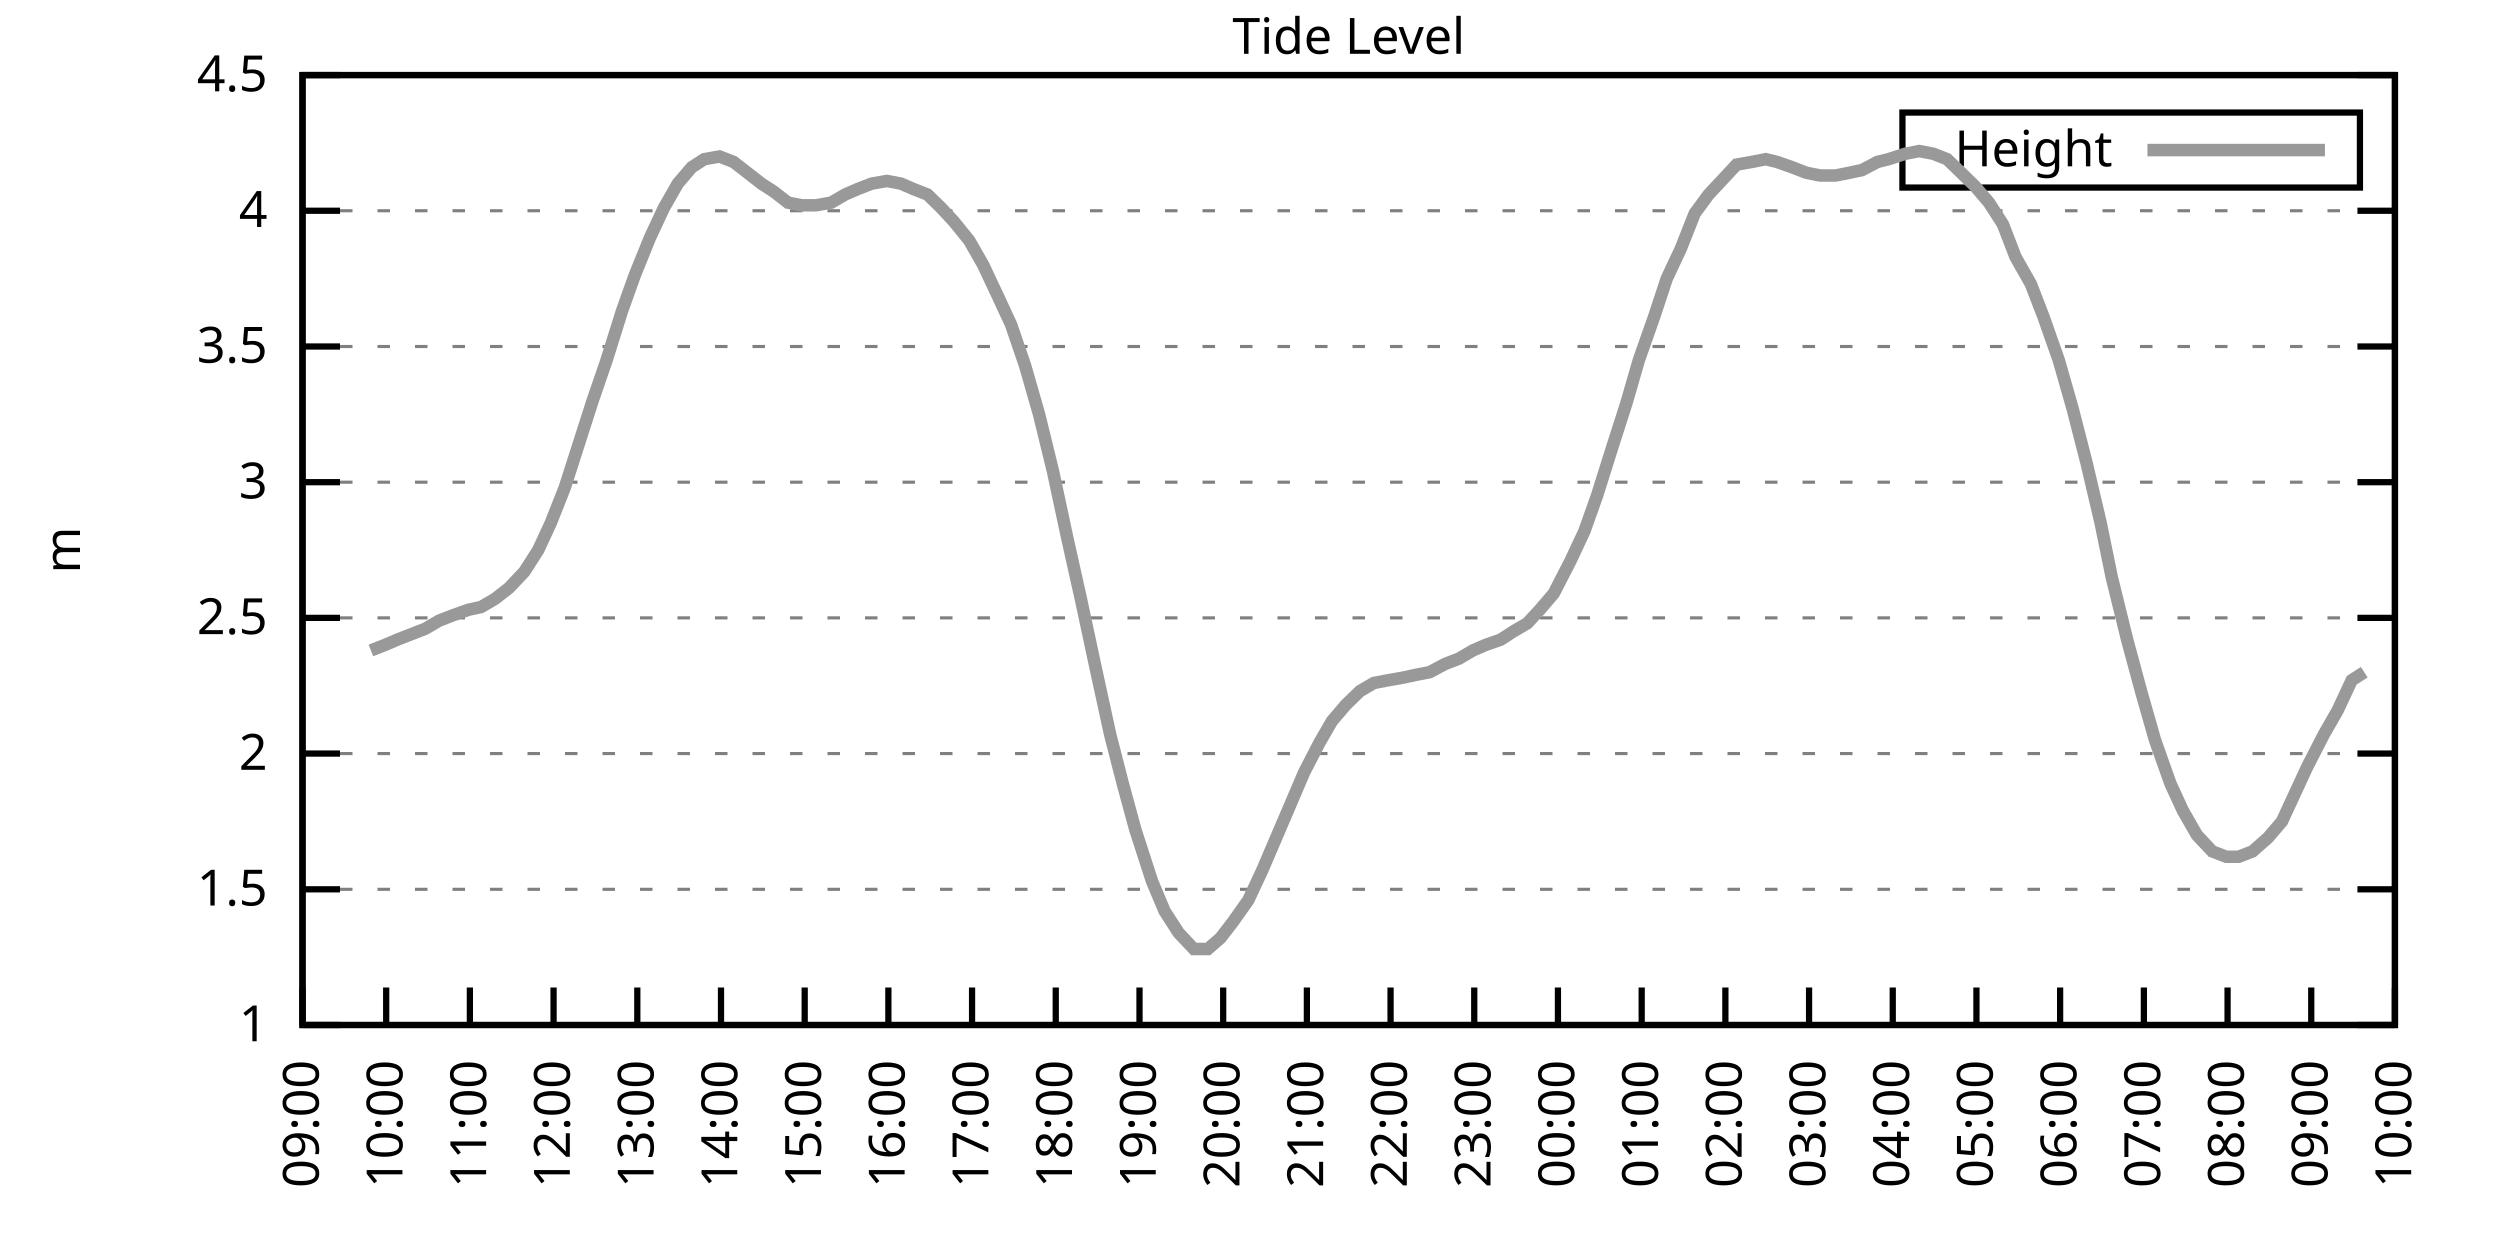
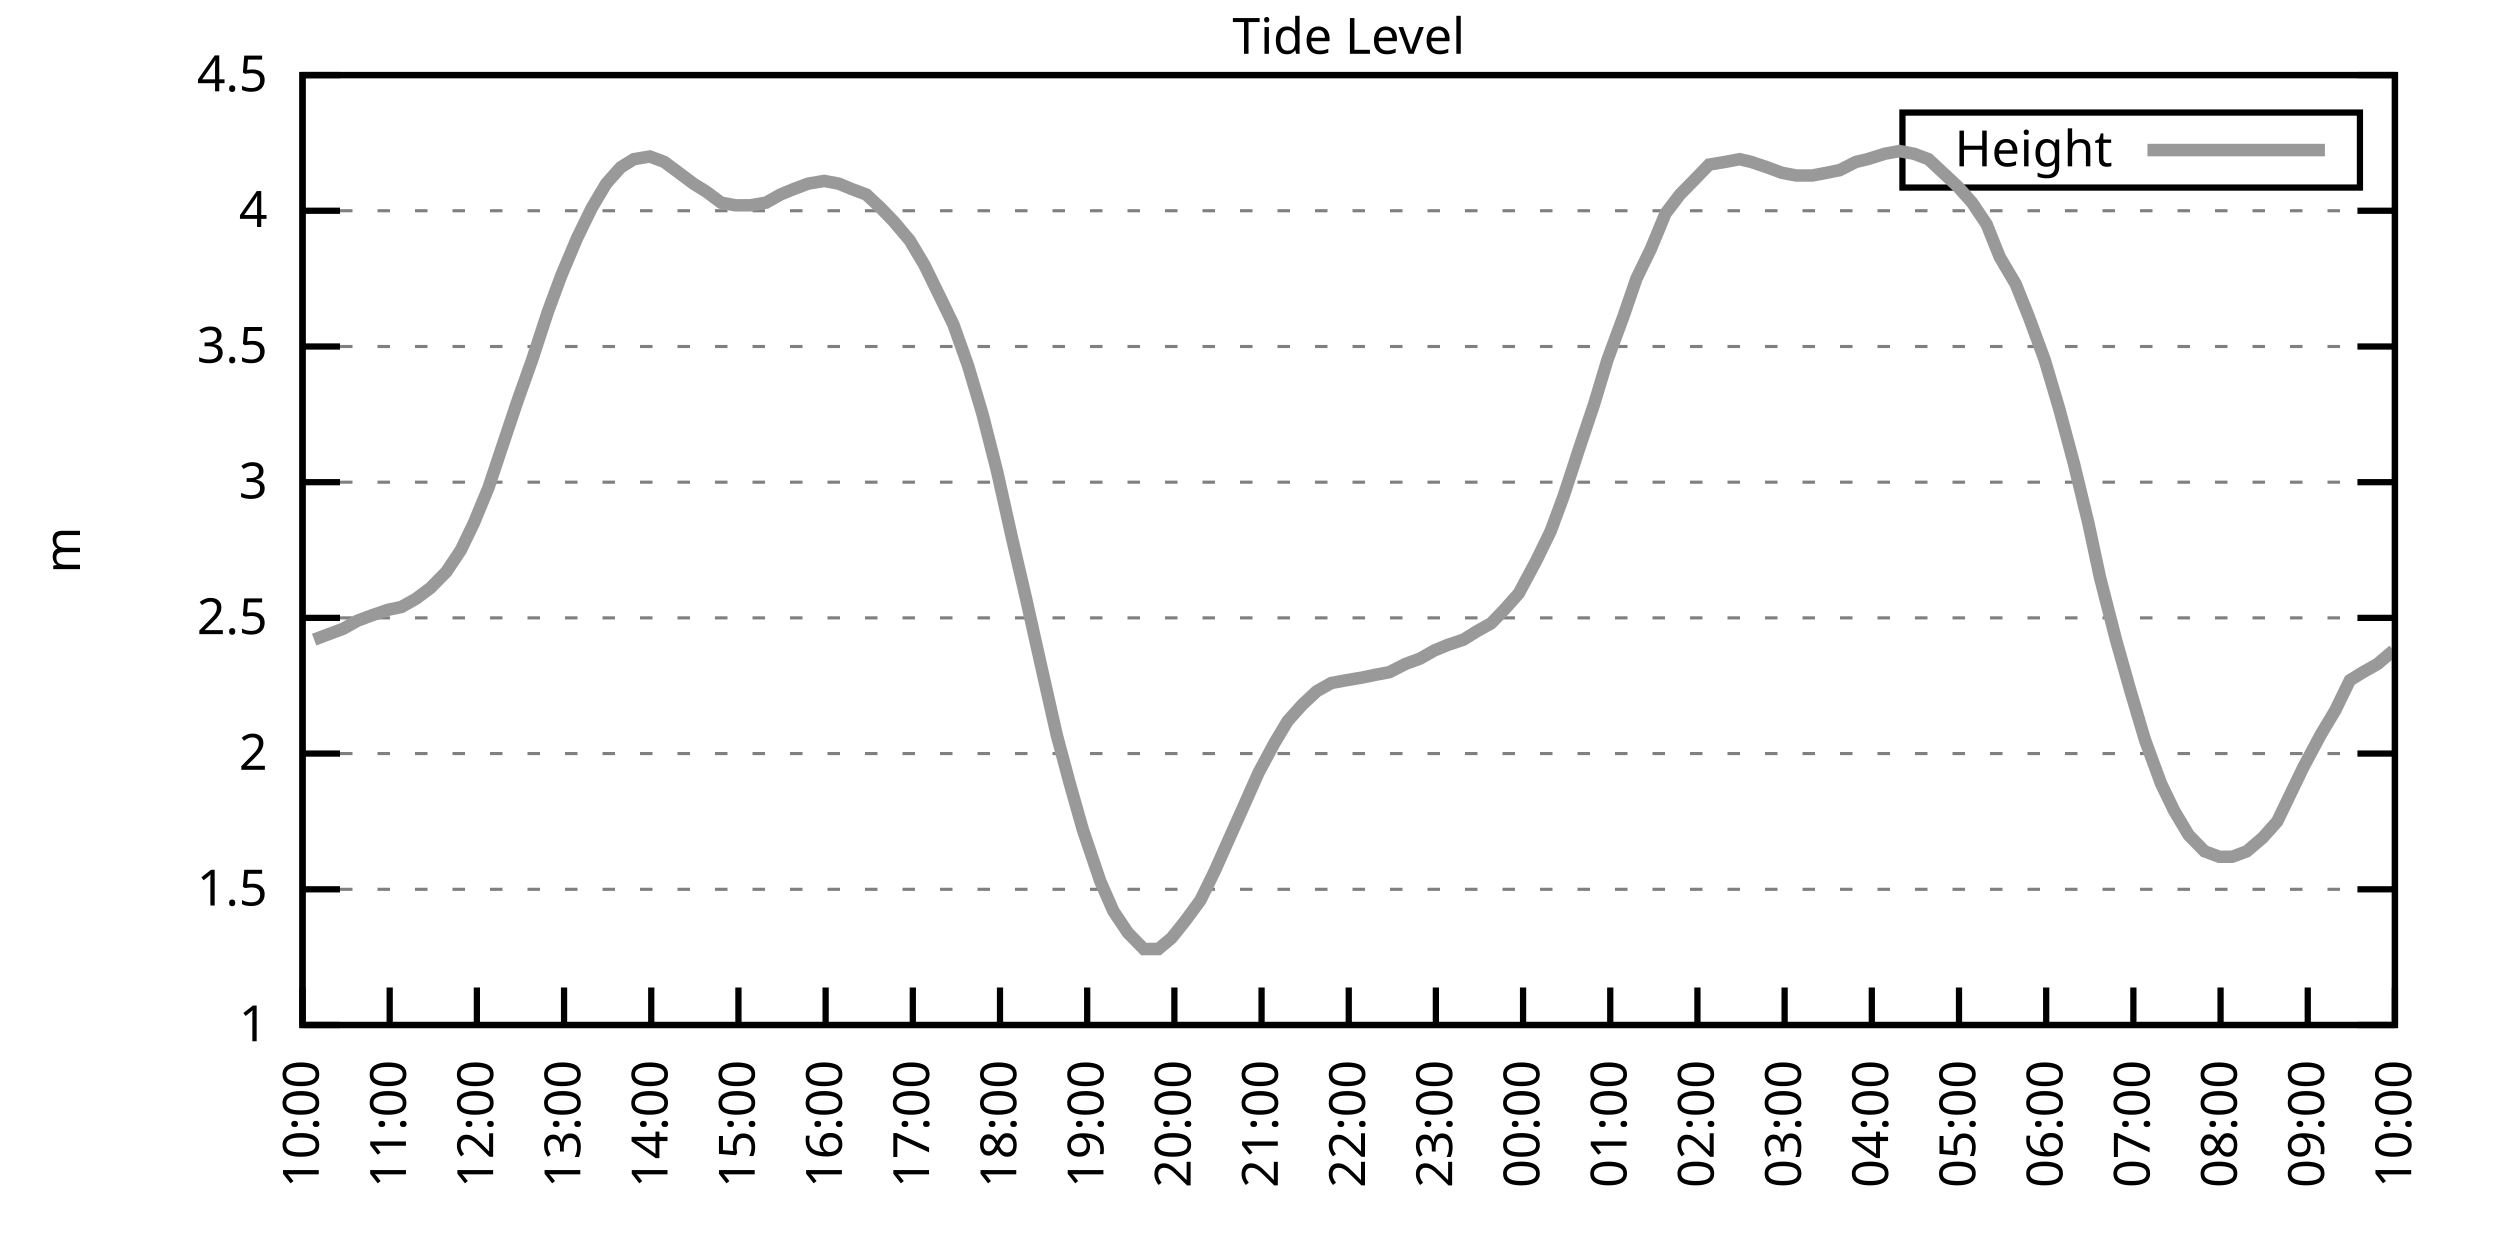
<svg xmlns="http://www.w3.org/2000/svg" xmlns:xlink="http://www.w3.org/1999/xlink" width="400" height="200" viewBox="0 0 400 200">
  <g id="gnuplot_canvas">
    <rect x="0" y="0" width="400" height="200" fill="none" />
    <defs>
      <circle id="gpDot" r="0.5" stroke-width="0.5" stroke="currentColor" />
      <path id="gpPt0" stroke-width="0.333" stroke="currentColor" d="M-1,0 h2 M0,-1 v2" />
      <path id="gpPt1" stroke-width="0.333" stroke="currentColor" d="M-1,-1 L1,1 M1,-1 L-1,1" />
      <path id="gpPt2" stroke-width="0.333" stroke="currentColor" d="M-1,0 L1,0 M0,-1 L0,1 M-1,-1 L1,1 M-1,1 L1,-1" />
      <rect id="gpPt3" stroke-width="0.333" stroke="currentColor" x="-1" y="-1" width="2" height="2" />
      <rect id="gpPt4" stroke-width="0.333" stroke="currentColor" fill="currentColor" x="-1" y="-1" width="2" height="2" />
      <circle id="gpPt5" stroke-width="0.333" stroke="currentColor" cx="0" cy="0" r="1" />
      <use xlink:href="#gpPt5" id="gpPt6" fill="currentColor" stroke="none" />
      <path id="gpPt7" stroke-width="0.333" stroke="currentColor" d="M0,-1.33 L-1.33,0.67 L1.33,0.67 z" />
      <use xlink:href="#gpPt7" id="gpPt8" fill="currentColor" stroke="none" />
      <use xlink:href="#gpPt7" id="gpPt9" stroke="currentColor" transform="rotate(180)" />
      <use xlink:href="#gpPt9" id="gpPt10" fill="currentColor" stroke="none" />
      <use xlink:href="#gpPt3" id="gpPt11" stroke="currentColor" transform="rotate(45)" />
      <use xlink:href="#gpPt11" id="gpPt12" fill="currentColor" stroke="none" />
      <path id="gpPt13" stroke-width="0.333" stroke="currentColor" d="M0,1.330 L1.265,0.411 L0.782,-1.067 L-0.782,-1.076 L-1.265,0.411 z" />
      <use xlink:href="#gpPt13" id="gpPt14" fill="currentColor" stroke="none" />
      <filter id="textbox" filterUnits="objectBoundingBox" x="0" y="0" height="1" width="1">
        <feFlood flood-color="white" flood-opacity="1" result="bgnd" />
        <feComposite in="SourceGraphic" in2="bgnd" operator="atop" />
      </filter>
      <filter id="greybox" filterUnits="objectBoundingBox" x="0" y="0" height="1" width="1">
        <feFlood flood-color="lightgrey" flood-opacity="1" result="grey" />
        <feComposite in="SourceGraphic" in2="grey" operator="atop" />
      </filter>
    </defs>
    <g fill="none" color="white" stroke="currentColor" stroke-width="1.00" stroke-linecap="butt" stroke-linejoin="miter">
</g>
    <g fill="none" color="black" stroke="currentColor" stroke-width="1.00" stroke-linecap="butt" stroke-linejoin="miter">
      <g stroke="none" shape-rendering="crispEdges">
        <polygon fill="rgb(255, 255, 255)" points="48.40,164.00 383.18,164.00 383.18,12.02 48.40,12.02 " />
      </g>
    </g>
    <g fill="none" color="black" stroke="currentColor" stroke-width="1.00" stroke-linecap="butt" stroke-linejoin="miter">
</g>
    <g fill="none" color="black" stroke="black" stroke-width="0.50" stroke-linecap="butt" stroke-linejoin="miter">
</g>
    <g fill="none" color="gray" stroke="currentColor" stroke-width="0.50" stroke-linecap="butt" stroke-linejoin="miter">
      <path stroke="gray" stroke-dasharray="2,4" class="gridline" d="M48.40,164.00 L383.19,164.00  " />
    </g>
    <g fill="none" color="gray" stroke="gray" stroke-width="1.00" stroke-linecap="butt" stroke-linejoin="miter">
</g>
    <g fill="none" color="black" stroke="currentColor" stroke-width="1.00" stroke-linecap="butt" stroke-linejoin="miter">
      <path stroke="black" d="M48.40,164.00 L54.40,164.00 M383.19,164.00 L377.19,164.00  " />
      <g transform="translate(42.80,166.60)" stroke="none" fill="black" font-family="Sans" font-size="8.00" text-anchor="end">
        <text>
          <tspan font-family="Sans"> 1</tspan>
        </text>
      </g>
    </g>
    <g fill="none" color="black" stroke="currentColor" stroke-width="1.00" stroke-linecap="butt" stroke-linejoin="miter">
</g>
    <g fill="none" color="black" stroke="black" stroke-width="0.50" stroke-linecap="butt" stroke-linejoin="miter">
</g>
    <g fill="none" color="gray" stroke="currentColor" stroke-width="0.50" stroke-linecap="butt" stroke-linejoin="miter">
      <path stroke="gray" stroke-dasharray="2,4" class="gridline" d="M48.40,142.29 L383.19,142.29  " />
    </g>
    <g fill="none" color="gray" stroke="gray" stroke-width="1.00" stroke-linecap="butt" stroke-linejoin="miter">
</g>
    <g fill="none" color="black" stroke="currentColor" stroke-width="1.00" stroke-linecap="butt" stroke-linejoin="miter">
      <path stroke="black" d="M48.40,142.29 L54.40,142.29 M383.19,142.29 L377.19,142.29  " />
      <g transform="translate(42.80,144.89)" stroke="none" fill="black" font-family="Sans" font-size="8.00" text-anchor="end">
        <text>
          <tspan font-family="Sans"> 1.5</tspan>
        </text>
      </g>
    </g>
    <g fill="none" color="black" stroke="currentColor" stroke-width="1.00" stroke-linecap="butt" stroke-linejoin="miter">
</g>
    <g fill="none" color="black" stroke="black" stroke-width="0.50" stroke-linecap="butt" stroke-linejoin="miter">
</g>
    <g fill="none" color="gray" stroke="currentColor" stroke-width="0.50" stroke-linecap="butt" stroke-linejoin="miter">
      <path stroke="gray" stroke-dasharray="2,4" class="gridline" d="M48.40,120.57 L383.19,120.57  " />
    </g>
    <g fill="none" color="gray" stroke="gray" stroke-width="1.00" stroke-linecap="butt" stroke-linejoin="miter">
</g>
    <g fill="none" color="black" stroke="currentColor" stroke-width="1.00" stroke-linecap="butt" stroke-linejoin="miter">
      <path stroke="black" d="M48.40,120.57 L54.40,120.57 M383.19,120.57 L377.19,120.57  " />
      <g transform="translate(42.80,123.17)" stroke="none" fill="black" font-family="Sans" font-size="8.00" text-anchor="end">
        <text>
          <tspan font-family="Sans"> 2</tspan>
        </text>
      </g>
    </g>
    <g fill="none" color="black" stroke="currentColor" stroke-width="1.00" stroke-linecap="butt" stroke-linejoin="miter">
</g>
    <g fill="none" color="black" stroke="black" stroke-width="0.50" stroke-linecap="butt" stroke-linejoin="miter">
</g>
    <g fill="none" color="gray" stroke="currentColor" stroke-width="0.50" stroke-linecap="butt" stroke-linejoin="miter">
      <path stroke="gray" stroke-dasharray="2,4" class="gridline" d="M48.40,98.86 L383.19,98.86  " />
    </g>
    <g fill="none" color="gray" stroke="gray" stroke-width="1.00" stroke-linecap="butt" stroke-linejoin="miter">
</g>
    <g fill="none" color="black" stroke="currentColor" stroke-width="1.00" stroke-linecap="butt" stroke-linejoin="miter">
      <path stroke="black" d="M48.40,98.86 L54.40,98.86 M383.19,98.86 L377.19,98.86  " />
      <g transform="translate(42.80,101.46)" stroke="none" fill="black" font-family="Sans" font-size="8.00" text-anchor="end">
        <text>
          <tspan font-family="Sans"> 2.5</tspan>
        </text>
      </g>
    </g>
    <g fill="none" color="black" stroke="currentColor" stroke-width="1.00" stroke-linecap="butt" stroke-linejoin="miter">
</g>
    <g fill="none" color="black" stroke="black" stroke-width="0.50" stroke-linecap="butt" stroke-linejoin="miter">
</g>
    <g fill="none" color="gray" stroke="currentColor" stroke-width="0.50" stroke-linecap="butt" stroke-linejoin="miter">
      <path stroke="gray" stroke-dasharray="2,4" class="gridline" d="M48.40,77.15 L383.19,77.15  " />
    </g>
    <g fill="none" color="gray" stroke="gray" stroke-width="1.00" stroke-linecap="butt" stroke-linejoin="miter">
</g>
    <g fill="none" color="black" stroke="currentColor" stroke-width="1.00" stroke-linecap="butt" stroke-linejoin="miter">
      <path stroke="black" d="M48.40,77.15 L54.40,77.15 M383.19,77.15 L377.19,77.15  " />
      <g transform="translate(42.80,79.75)" stroke="none" fill="black" font-family="Sans" font-size="8.00" text-anchor="end">
        <text>
          <tspan font-family="Sans"> 3</tspan>
        </text>
      </g>
    </g>
    <g fill="none" color="black" stroke="currentColor" stroke-width="1.00" stroke-linecap="butt" stroke-linejoin="miter">
</g>
    <g fill="none" color="black" stroke="black" stroke-width="0.50" stroke-linecap="butt" stroke-linejoin="miter">
</g>
    <g fill="none" color="gray" stroke="currentColor" stroke-width="0.50" stroke-linecap="butt" stroke-linejoin="miter">
      <path stroke="gray" stroke-dasharray="2,4" class="gridline" d="M48.40,55.44 L383.19,55.44  " />
    </g>
    <g fill="none" color="gray" stroke="gray" stroke-width="1.00" stroke-linecap="butt" stroke-linejoin="miter">
</g>
    <g fill="none" color="black" stroke="currentColor" stroke-width="1.00" stroke-linecap="butt" stroke-linejoin="miter">
      <path stroke="black" d="M48.40,55.44 L54.40,55.44 M383.19,55.44 L377.19,55.44  " />
      <g transform="translate(42.80,58.04)" stroke="none" fill="black" font-family="Sans" font-size="8.00" text-anchor="end">
        <text>
          <tspan font-family="Sans"> 3.5</tspan>
        </text>
      </g>
    </g>
    <g fill="none" color="black" stroke="currentColor" stroke-width="1.00" stroke-linecap="butt" stroke-linejoin="miter">
</g>
    <g fill="none" color="black" stroke="black" stroke-width="0.50" stroke-linecap="butt" stroke-linejoin="miter">
</g>
    <g fill="none" color="gray" stroke="currentColor" stroke-width="0.50" stroke-linecap="butt" stroke-linejoin="miter">
      <path stroke="gray" stroke-dasharray="2,4" class="gridline" d="M48.40,33.72 L383.19,33.72  " />
    </g>
    <g fill="none" color="gray" stroke="gray" stroke-width="1.00" stroke-linecap="butt" stroke-linejoin="miter">
</g>
    <g fill="none" color="black" stroke="currentColor" stroke-width="1.00" stroke-linecap="butt" stroke-linejoin="miter">
      <path stroke="black" d="M48.40,33.72 L54.40,33.72 M383.19,33.72 L377.19,33.72  " />
      <g transform="translate(42.80,36.32)" stroke="none" fill="black" font-family="Sans" font-size="8.00" text-anchor="end">
        <text>
          <tspan font-family="Sans"> 4</tspan>
        </text>
      </g>
    </g>
    <g fill="none" color="black" stroke="currentColor" stroke-width="1.00" stroke-linecap="butt" stroke-linejoin="miter">
</g>
    <g fill="none" color="black" stroke="black" stroke-width="0.50" stroke-linecap="butt" stroke-linejoin="miter">
</g>
    <g fill="none" color="gray" stroke="currentColor" stroke-width="0.50" stroke-linecap="butt" stroke-linejoin="miter">
      <path stroke="gray" stroke-dasharray="2,4" class="gridline" d="M48.40,12.01 L383.19,12.01  " />
    </g>
    <g fill="none" color="gray" stroke="gray" stroke-width="1.00" stroke-linecap="butt" stroke-linejoin="miter">
</g>
    <g fill="none" color="black" stroke="currentColor" stroke-width="1.00" stroke-linecap="butt" stroke-linejoin="miter">
      <path stroke="black" d="M48.40,12.01 L54.40,12.01 M383.19,12.01 L377.19,12.01  " />
      <g transform="translate(42.80,14.61)" stroke="none" fill="black" font-family="Sans" font-size="8.00" text-anchor="end">
        <text>
          <tspan font-family="Sans"> 4.5</tspan>
        </text>
      </g>
    </g>
    <g fill="none" color="black" stroke="currentColor" stroke-width="1.00" stroke-linecap="butt" stroke-linejoin="miter">
      <path stroke="black" d="M48.40,164.00 L48.40,158.00  " />
      <g transform="translate(51.00,169.60) rotate(270.00)" stroke="none" fill="black" font-family="Sans" font-size="8.00" text-anchor="end">
        <text>
-           <tspan font-family="Sans">09:00</tspan>
-         </text>
-       </g>
-     </g>
-     <g fill="none" color="black" stroke="currentColor" stroke-width="1.00" stroke-linecap="butt" stroke-linejoin="miter">
-       <path stroke="black" d="M61.79,164.00 L61.79,158.00  " />
-       <g transform="translate(64.39,169.60) rotate(270.00)" stroke="none" fill="black" font-family="Sans" font-size="8.00" text-anchor="end">
-         <text>
          <tspan font-family="Sans">10:00</tspan>
        </text>
      </g>
    </g>
    <g fill="none" color="black" stroke="currentColor" stroke-width="1.00" stroke-linecap="butt" stroke-linejoin="miter">
-       <path stroke="black" d="M75.18,164.00 L75.18,158.00  " />
-       <g transform="translate(77.78,169.60) rotate(270.00)" stroke="none" fill="black" font-family="Sans" font-size="8.00" text-anchor="end">
+       <path stroke="black" d="M62.35,164.00 L62.35,158.00  " />
+       <g transform="translate(64.95,169.60) rotate(270.00)" stroke="none" fill="black" font-family="Sans" font-size="8.00" text-anchor="end">
        <text>
          <tspan font-family="Sans">11:00</tspan>
        </text>
      </g>
    </g>
    <g fill="none" color="black" stroke="currentColor" stroke-width="1.00" stroke-linecap="butt" stroke-linejoin="miter">
-       <path stroke="black" d="M88.57,164.00 L88.57,158.00  " />
-       <g transform="translate(91.17,169.60) rotate(270.00)" stroke="none" fill="black" font-family="Sans" font-size="8.00" text-anchor="end">
+       <path stroke="black" d="M76.30,164.00 L76.30,158.00  " />
+       <g transform="translate(78.90,169.60) rotate(270.00)" stroke="none" fill="black" font-family="Sans" font-size="8.00" text-anchor="end">
        <text>
          <tspan font-family="Sans">12:00</tspan>
        </text>
      </g>
    </g>
    <g fill="none" color="black" stroke="currentColor" stroke-width="1.00" stroke-linecap="butt" stroke-linejoin="miter">
-       <path stroke="black" d="M101.97,164.00 L101.97,158.00  " />
-       <g transform="translate(104.57,169.60) rotate(270.00)" stroke="none" fill="black" font-family="Sans" font-size="8.00" text-anchor="end">
+       <path stroke="black" d="M90.25,164.00 L90.25,158.00  " />
+       <g transform="translate(92.85,169.60) rotate(270.00)" stroke="none" fill="black" font-family="Sans" font-size="8.00" text-anchor="end">
        <text>
          <tspan font-family="Sans">13:00</tspan>
        </text>
      </g>
    </g>
    <g fill="none" color="black" stroke="currentColor" stroke-width="1.00" stroke-linecap="butt" stroke-linejoin="miter">
-       <path stroke="black" d="M115.36,164.00 L115.36,158.00  " />
-       <g transform="translate(117.96,169.60) rotate(270.00)" stroke="none" fill="black" font-family="Sans" font-size="8.00" text-anchor="end">
+       <path stroke="black" d="M104.20,164.00 L104.20,158.00  " />
+       <g transform="translate(106.80,169.60) rotate(270.00)" stroke="none" fill="black" font-family="Sans" font-size="8.00" text-anchor="end">
        <text>
          <tspan font-family="Sans">14:00</tspan>
        </text>
      </g>
    </g>
    <g fill="none" color="black" stroke="currentColor" stroke-width="1.00" stroke-linecap="butt" stroke-linejoin="miter">
-       <path stroke="black" d="M128.75,164.00 L128.75,158.00  " />
-       <g transform="translate(131.35,169.60) rotate(270.00)" stroke="none" fill="black" font-family="Sans" font-size="8.00" text-anchor="end">
+       <path stroke="black" d="M118.15,164.00 L118.15,158.00  " />
+       <g transform="translate(120.75,169.60) rotate(270.00)" stroke="none" fill="black" font-family="Sans" font-size="8.00" text-anchor="end">
        <text>
          <tspan font-family="Sans">15:00</tspan>
        </text>
      </g>
    </g>
    <g fill="none" color="black" stroke="currentColor" stroke-width="1.00" stroke-linecap="butt" stroke-linejoin="miter">
-       <path stroke="black" d="M142.14,164.00 L142.14,158.00  " />
-       <g transform="translate(144.74,169.60) rotate(270.00)" stroke="none" fill="black" font-family="Sans" font-size="8.00" text-anchor="end">
+       <path stroke="black" d="M132.10,164.00 L132.10,158.00  " />
+       <g transform="translate(134.70,169.60) rotate(270.00)" stroke="none" fill="black" font-family="Sans" font-size="8.00" text-anchor="end">
        <text>
          <tspan font-family="Sans">16:00</tspan>
        </text>
      </g>
    </g>
    <g fill="none" color="black" stroke="currentColor" stroke-width="1.00" stroke-linecap="butt" stroke-linejoin="miter">
-       <path stroke="black" d="M155.53,164.00 L155.53,158.00  " />
-       <g transform="translate(158.13,169.60) rotate(270.00)" stroke="none" fill="black" font-family="Sans" font-size="8.00" text-anchor="end">
+       <path stroke="black" d="M146.05,164.00 L146.05,158.00  " />
+       <g transform="translate(148.65,169.60) rotate(270.00)" stroke="none" fill="black" font-family="Sans" font-size="8.00" text-anchor="end">
        <text>
          <tspan font-family="Sans">17:00</tspan>
        </text>
      </g>
    </g>
    <g fill="none" color="black" stroke="currentColor" stroke-width="1.00" stroke-linecap="butt" stroke-linejoin="miter">
-       <path stroke="black" d="M168.92,164.00 L168.92,158.00  " />
-       <g transform="translate(171.52,169.60) rotate(270.00)" stroke="none" fill="black" font-family="Sans" font-size="8.00" text-anchor="end">
+       <path stroke="black" d="M160.00,164.00 L160.00,158.00  " />
+       <g transform="translate(162.60,169.60) rotate(270.00)" stroke="none" fill="black" font-family="Sans" font-size="8.00" text-anchor="end">
        <text>
          <tspan font-family="Sans">18:00</tspan>
        </text>
      </g>
    </g>
    <g fill="none" color="black" stroke="currentColor" stroke-width="1.00" stroke-linecap="butt" stroke-linejoin="miter">
-       <path stroke="black" d="M182.32,164.00 L182.32,158.00  " />
-       <g transform="translate(184.92,169.60) rotate(270.00)" stroke="none" fill="black" font-family="Sans" font-size="8.00" text-anchor="end">
+       <path stroke="black" d="M173.95,164.00 L173.95,158.00  " />
+       <g transform="translate(176.55,169.60) rotate(270.00)" stroke="none" fill="black" font-family="Sans" font-size="8.00" text-anchor="end">
        <text>
          <tspan font-family="Sans">19:00</tspan>
        </text>
      </g>
    </g>
    <g fill="none" color="black" stroke="currentColor" stroke-width="1.00" stroke-linecap="butt" stroke-linejoin="miter">
-       <path stroke="black" d="M195.71,164.00 L195.71,158.00  " />
-       <g transform="translate(198.31,169.60) rotate(270.00)" stroke="none" fill="black" font-family="Sans" font-size="8.00" text-anchor="end">
+       <path stroke="black" d="M187.90,164.00 L187.90,158.00  " />
+       <g transform="translate(190.50,169.60) rotate(270.00)" stroke="none" fill="black" font-family="Sans" font-size="8.00" text-anchor="end">
        <text>
          <tspan font-family="Sans">20:00</tspan>
        </text>
      </g>
    </g>
    <g fill="none" color="black" stroke="currentColor" stroke-width="1.00" stroke-linecap="butt" stroke-linejoin="miter">
-       <path stroke="black" d="M209.10,164.00 L209.10,158.00  " />
-       <g transform="translate(211.70,169.60) rotate(270.00)" stroke="none" fill="black" font-family="Sans" font-size="8.00" text-anchor="end">
+       <path stroke="black" d="M201.85,164.00 L201.85,158.00  " />
+       <g transform="translate(204.45,169.60) rotate(270.00)" stroke="none" fill="black" font-family="Sans" font-size="8.00" text-anchor="end">
        <text>
          <tspan font-family="Sans">21:00</tspan>
        </text>
      </g>
    </g>
    <g fill="none" color="black" stroke="currentColor" stroke-width="1.00" stroke-linecap="butt" stroke-linejoin="miter">
-       <path stroke="black" d="M222.49,164.00 L222.49,158.00  " />
-       <g transform="translate(225.09,169.60) rotate(270.00)" stroke="none" fill="black" font-family="Sans" font-size="8.00" text-anchor="end">
+       <path stroke="black" d="M215.80,164.00 L215.80,158.00  " />
+       <g transform="translate(218.40,169.60) rotate(270.00)" stroke="none" fill="black" font-family="Sans" font-size="8.00" text-anchor="end">
        <text>
          <tspan font-family="Sans">22:00</tspan>
        </text>
      </g>
    </g>
    <g fill="none" color="black" stroke="currentColor" stroke-width="1.00" stroke-linecap="butt" stroke-linejoin="miter">
-       <path stroke="black" d="M235.88,164.00 L235.88,158.00  " />
-       <g transform="translate(238.48,169.60) rotate(270.00)" stroke="none" fill="black" font-family="Sans" font-size="8.00" text-anchor="end">
+       <path stroke="black" d="M229.74,164.00 L229.74,158.00  " />
+       <g transform="translate(232.34,169.60) rotate(270.00)" stroke="none" fill="black" font-family="Sans" font-size="8.00" text-anchor="end">
        <text>
          <tspan font-family="Sans">23:00</tspan>
        </text>
      </g>
    </g>
    <g fill="none" color="black" stroke="currentColor" stroke-width="1.00" stroke-linecap="butt" stroke-linejoin="miter">
-       <path stroke="black" d="M249.27,164.00 L249.27,158.00  " />
-       <g transform="translate(251.87,169.60) rotate(270.00)" stroke="none" fill="black" font-family="Sans" font-size="8.00" text-anchor="end">
+       <path stroke="black" d="M243.69,164.00 L243.69,158.00  " />
+       <g transform="translate(246.29,169.60) rotate(270.00)" stroke="none" fill="black" font-family="Sans" font-size="8.00" text-anchor="end">
        <text>
          <tspan font-family="Sans">00:00</tspan>
        </text>
      </g>
    </g>
    <g fill="none" color="black" stroke="currentColor" stroke-width="1.00" stroke-linecap="butt" stroke-linejoin="miter">
-       <path stroke="black" d="M262.67,164.00 L262.67,158.00  " />
-       <g transform="translate(265.27,169.60) rotate(270.00)" stroke="none" fill="black" font-family="Sans" font-size="8.00" text-anchor="end">
+       <path stroke="black" d="M257.64,164.00 L257.64,158.00  " />
+       <g transform="translate(260.24,169.60) rotate(270.00)" stroke="none" fill="black" font-family="Sans" font-size="8.00" text-anchor="end">
        <text>
          <tspan font-family="Sans">01:00</tspan>
        </text>
      </g>
    </g>
    <g fill="none" color="black" stroke="currentColor" stroke-width="1.00" stroke-linecap="butt" stroke-linejoin="miter">
-       <path stroke="black" d="M276.06,164.00 L276.06,158.00  " />
-       <g transform="translate(278.66,169.60) rotate(270.00)" stroke="none" fill="black" font-family="Sans" font-size="8.00" text-anchor="end">
+       <path stroke="black" d="M271.59,164.00 L271.59,158.00  " />
+       <g transform="translate(274.19,169.60) rotate(270.00)" stroke="none" fill="black" font-family="Sans" font-size="8.00" text-anchor="end">
        <text>
          <tspan font-family="Sans">02:00</tspan>
        </text>
      </g>
    </g>
    <g fill="none" color="black" stroke="currentColor" stroke-width="1.00" stroke-linecap="butt" stroke-linejoin="miter">
-       <path stroke="black" d="M289.45,164.00 L289.45,158.00  " />
-       <g transform="translate(292.05,169.60) rotate(270.00)" stroke="none" fill="black" font-family="Sans" font-size="8.00" text-anchor="end">
+       <path stroke="black" d="M285.54,164.00 L285.54,158.00  " />
+       <g transform="translate(288.14,169.60) rotate(270.00)" stroke="none" fill="black" font-family="Sans" font-size="8.00" text-anchor="end">
        <text>
          <tspan font-family="Sans">03:00</tspan>
        </text>
      </g>
    </g>
    <g fill="none" color="black" stroke="currentColor" stroke-width="1.00" stroke-linecap="butt" stroke-linejoin="miter">
-       <path stroke="black" d="M302.84,164.00 L302.84,158.00  " />
-       <g transform="translate(305.44,169.60) rotate(270.00)" stroke="none" fill="black" font-family="Sans" font-size="8.00" text-anchor="end">
+       <path stroke="black" d="M299.49,164.00 L299.49,158.00  " />
+       <g transform="translate(302.09,169.60) rotate(270.00)" stroke="none" fill="black" font-family="Sans" font-size="8.00" text-anchor="end">
        <text>
          <tspan font-family="Sans">04:00</tspan>
        </text>
      </g>
    </g>
    <g fill="none" color="black" stroke="currentColor" stroke-width="1.00" stroke-linecap="butt" stroke-linejoin="miter">
-       <path stroke="black" d="M316.23,164.00 L316.23,158.00  " />
-       <g transform="translate(318.83,169.60) rotate(270.00)" stroke="none" fill="black" font-family="Sans" font-size="8.00" text-anchor="end">
+       <path stroke="black" d="M313.44,164.00 L313.44,158.00  " />
+       <g transform="translate(316.04,169.60) rotate(270.00)" stroke="none" fill="black" font-family="Sans" font-size="8.00" text-anchor="end">
        <text>
          <tspan font-family="Sans">05:00</tspan>
        </text>
      </g>
    </g>
    <g fill="none" color="black" stroke="currentColor" stroke-width="1.00" stroke-linecap="butt" stroke-linejoin="miter">
-       <path stroke="black" d="M329.62,164.00 L329.62,158.00  " />
-       <g transform="translate(332.22,169.60) rotate(270.00)" stroke="none" fill="black" font-family="Sans" font-size="8.00" text-anchor="end">
+       <path stroke="black" d="M327.39,164.00 L327.39,158.00  " />
+       <g transform="translate(329.99,169.60) rotate(270.00)" stroke="none" fill="black" font-family="Sans" font-size="8.00" text-anchor="end">
        <text>
          <tspan font-family="Sans">06:00</tspan>
        </text>
      </g>
    </g>
    <g fill="none" color="black" stroke="currentColor" stroke-width="1.00" stroke-linecap="butt" stroke-linejoin="miter">
-       <path stroke="black" d="M343.02,164.00 L343.02,158.00  " />
-       <g transform="translate(345.62,169.60) rotate(270.00)" stroke="none" fill="black" font-family="Sans" font-size="8.00" text-anchor="end">
+       <path stroke="black" d="M341.34,164.00 L341.34,158.00  " />
+       <g transform="translate(343.94,169.60) rotate(270.00)" stroke="none" fill="black" font-family="Sans" font-size="8.00" text-anchor="end">
        <text>
          <tspan font-family="Sans">07:00</tspan>
        </text>
      </g>
    </g>
    <g fill="none" color="black" stroke="currentColor" stroke-width="1.00" stroke-linecap="butt" stroke-linejoin="miter">
-       <path stroke="black" d="M356.41,164.00 L356.41,158.00  " />
-       <g transform="translate(359.01,169.60) rotate(270.00)" stroke="none" fill="black" font-family="Sans" font-size="8.00" text-anchor="end">
+       <path stroke="black" d="M355.29,164.00 L355.29,158.00  " />
+       <g transform="translate(357.89,169.60) rotate(270.00)" stroke="none" fill="black" font-family="Sans" font-size="8.00" text-anchor="end">
        <text>
          <tspan font-family="Sans">08:00</tspan>
        </text>
      </g>
    </g>
    <g fill="none" color="black" stroke="currentColor" stroke-width="1.00" stroke-linecap="butt" stroke-linejoin="miter">
-       <path stroke="black" d="M369.80,164.00 L369.80,158.00  " />
-       <g transform="translate(372.40,169.60) rotate(270.00)" stroke="none" fill="black" font-family="Sans" font-size="8.00" text-anchor="end">
+       <path stroke="black" d="M369.24,164.00 L369.24,158.00  " />
+       <g transform="translate(371.84,169.60) rotate(270.00)" stroke="none" fill="black" font-family="Sans" font-size="8.00" text-anchor="end">
        <text>
          <tspan font-family="Sans">09:00</tspan>
        </text>
      </g>
    </g>
    <g fill="none" color="black" stroke="currentColor" stroke-width="1.00" stroke-linecap="butt" stroke-linejoin="miter">
      <path stroke="black" d="M383.19,164.00 L383.19,158.00  " />
      <g transform="translate(385.79,169.60) rotate(270.00)" stroke="none" fill="black" font-family="Sans" font-size="8.00" text-anchor="end">
        <text>
          <tspan font-family="Sans">10:00</tspan>
        </text>
      </g>
    </g>
    <g fill="none" color="black" stroke="currentColor" stroke-width="1.00" stroke-linecap="butt" stroke-linejoin="miter">
</g>
    <g fill="none" color="black" stroke="currentColor" stroke-width="1.00" stroke-linecap="butt" stroke-linejoin="miter">
      <path stroke="black" d="M48.40,12.01 L48.40,164.00 L383.19,164.00 L383.19,12.01 L48.40,12.01 Z  " />
    </g>
    <g fill="none" color="black" stroke="currentColor" stroke-width="1.00" stroke-linecap="butt" stroke-linejoin="miter">
</g>
    <g fill="none" color="black" stroke="currentColor" stroke-width="1.00" stroke-linecap="butt" stroke-linejoin="miter">
      <path stroke="black" d="M304.39,30.01 L304.39,18.01 L377.59,18.01 L377.59,30.01 L304.39,30.01 Z  " />
    </g>
    <g id="Tide_level_plot_1">
      <g fill="none" color="white" stroke="black" stroke-width="2.00" stroke-linecap="butt" stroke-linejoin="miter">
</g>
      <g fill="none" color="black" stroke="currentColor" stroke-width="2.00" stroke-linecap="butt" stroke-linejoin="miter">
        <g transform="translate(337.99,26.61)" stroke="none" fill="black" font-family="Sans" font-size="8.00" text-anchor="end">
          <text>
            <tspan font-family="Sans">Height</tspan>
          </text>
        </g>
      </g>
      <g fill="none" color="black" stroke="currentColor" stroke-width="2.00" stroke-linecap="butt" stroke-linejoin="miter">
-         <path stroke="rgb(153, 153, 153)" d="M343.59,24.01 L371.99,24.01 M59.34,104.07 L61.57,103.20 L63.58,102.34 L65.81,101.47 L68.04,100.60 L70.27,99.30   L72.50,98.43 L74.96,97.56 L76.97,97.12 L79.20,95.82 L81.43,94.08 L83.89,91.48 L86.12,88.00 L88.13,83.66   L90.36,78.02 L92.59,71.07 L94.82,64.12 L97.06,57.61 L99.51,49.79 L101.52,44.15 L103.98,38.07 L106.21,33.29   L108.44,29.38 L110.67,26.77 L112.68,25.47 L115.13,25.04 L117.37,25.91 L119.60,27.64 L121.83,29.38 L123.84,30.68   L126.07,32.42 L128.30,32.85 L130.54,32.85 L132.99,32.42 L135.22,31.12 L137.23,30.25 L139.46,29.38 L141.92,28.95   L144.15,29.38 L146.16,30.25 L148.39,31.12 L150.62,33.29 L152.63,35.46 L155.09,38.50 L157.32,42.41 L159.77,47.62   L161.78,51.96 L164.01,58.48 L166.25,66.29 L168.48,75.41 L170.71,85.83 L172.94,95.82 L175.17,106.24 L177.63,117.53   L179.64,125.35 L181.65,132.73 L184.32,140.98 L186.33,145.76 L188.57,149.24 L191.02,151.84 L193.25,151.84 L195.26,150.10   L197.27,147.50 L199.73,144.02 L201.96,139.25 L204.19,134.04 L206.42,128.83 L208.65,123.61 L211.11,118.84 L213.12,115.36   L215.35,112.76 L217.58,110.59 L219.81,109.28 L222.04,108.85 L224.50,108.42 L226.51,107.98 L228.74,107.55 L231.20,106.24   L233.43,105.38 L235.66,104.07 L237.67,103.20 L240.12,102.34 L242.13,101.03 L244.36,99.73 L246.37,97.56 L248.60,94.95   L251.28,89.74 L253.51,84.97 L255.52,79.32 L257.98,71.50 L260.21,64.56 L262.22,57.61 L264.67,50.66 L266.68,44.58   L268.92,39.80 L271.15,34.16 L273.38,31.12 L275.83,28.51 L277.84,26.34 L280.30,25.91 L282.53,25.47 L284.32,25.91   L286.77,26.77 L289.00,27.64 L291.23,28.08 L293.69,28.08 L295.92,27.64 L297.93,27.21 L300.39,25.91 L302.17,25.47   L304.85,24.60 L307.08,24.17 L309.31,24.60 L311.54,25.47 L313.78,27.64 L316.01,29.81 L318.24,32.42 L320.47,35.89   L322.48,41.11 L324.94,45.45 L326.95,50.66 L329.40,57.61 L331.63,65.42 L333.86,74.11 L336.10,83.66 L337.88,92.35   L340.34,102.34 L342.57,110.59 L344.80,118.40 L347.26,125.35 L349.26,129.69 L351.50,133.60 L353.95,136.21 L356.18,137.08   L358.19,137.08 L360.42,136.21 L362.88,134.04 L365.11,131.43 L367.12,127.09 L369.13,122.75 L371.81,117.53 L374.04,113.63   L376.27,108.85 L378.28,107.55  " />
+         <path stroke="rgb(153, 153, 153)" d="M343.59,24.01 L371.99,24.01 M50.26,102.34 L52.58,101.47 L54.91,100.60 L57.23,99.30 L59.56,98.43 L62.12,97.56   L64.21,97.12 L66.53,95.82 L68.86,94.08 L71.42,91.48 L73.74,88.00 L75.83,83.66 L78.16,78.02 L80.48,71.07   L82.81,64.12 L85.13,57.61 L87.69,49.79 L89.78,44.15 L92.34,38.07 L94.67,33.29 L96.99,29.38 L99.32,26.77   L101.41,25.47 L103.97,25.04 L106.29,25.91 L108.62,27.64 L110.94,29.38 L113.03,30.68 L115.36,32.42 L117.68,32.85   L120.01,32.85 L122.57,32.42 L124.89,31.12 L126.98,30.25 L129.31,29.38 L131.87,28.95 L134.19,29.38 L136.28,30.25   L138.61,31.12 L140.93,33.29 L143.02,35.46 L145.58,38.50 L147.91,42.41 L150.46,47.62 L152.56,51.96 L154.88,58.48   L157.21,66.29 L159.53,75.41 L161.86,85.83 L164.18,95.82 L166.51,106.24 L169.06,117.53 L171.16,125.35 L173.25,132.73   L176.04,140.98 L178.13,145.76 L180.46,149.24 L183.01,151.84 L185.34,151.84 L187.43,150.10 L189.52,147.50 L192.08,144.02   L194.41,139.25 L196.73,134.04 L199.06,128.83 L201.38,123.61 L203.94,118.84 L206.03,115.36 L208.36,112.76 L210.68,110.59   L213.01,109.28 L215.33,108.85 L217.89,108.42 L219.98,107.98 L222.30,107.55 L224.86,106.24 L227.19,105.38 L229.51,104.07   L231.60,103.20 L234.16,102.34 L236.25,101.03 L238.58,99.73 L240.67,97.56 L243.00,94.95 L245.79,89.74 L248.11,84.97   L250.20,79.32 L252.76,71.50 L255.09,64.56 L257.18,57.61 L259.74,50.66 L261.83,44.58 L264.15,39.80 L266.48,34.16   L268.80,31.12 L271.36,28.51 L273.45,26.34 L276.01,25.91 L278.34,25.47 L280.20,25.91 L282.75,26.77 L285.08,27.64   L287.40,28.08 L289.96,28.08 L292.29,27.64 L294.38,27.21 L296.94,25.91 L298.80,25.47 L301.58,24.60 L303.91,24.17   L306.23,24.60 L308.56,25.47 L310.88,27.64 L313.21,29.81 L315.53,32.42 L317.86,35.89 L319.95,41.11 L322.51,45.45   L324.60,50.66 L327.16,57.61 L329.48,65.42 L331.81,74.11 L334.13,83.66 L335.99,92.35 L338.55,102.34 L340.88,110.59   L343.20,118.40 L345.76,125.35 L347.85,129.69 L350.18,133.60 L352.73,136.21 L355.06,137.08 L357.15,137.08 L359.48,136.21   L362.03,134.04 L364.36,131.43 L366.45,127.09 L368.54,122.75 L371.33,117.53 L373.66,113.63 L375.98,108.85 L378.08,107.55   L380.40,106.24 L382.96,104.07  " />
      </g>
    </g>
    <g fill="none" color="black" stroke="currentColor" stroke-width="2.00" stroke-linecap="butt" stroke-linejoin="miter">
</g>
    <g fill="none" color="black" stroke="black" stroke-width="1.00" stroke-linecap="butt" stroke-linejoin="miter">
</g>
    <g fill="none" color="black" stroke="currentColor" stroke-width="1.00" stroke-linecap="butt" stroke-linejoin="miter">
      <path stroke="black" d="M48.40,12.01 L48.40,164.00 L383.19,164.00 L383.19,12.01 L48.40,12.01 Z  " />
      <g transform="translate(12.80,88.01) rotate(270.00)" stroke="none" fill="black" font-family="Sans" font-size="8.00" text-anchor="middle">
        <text>
          <tspan font-family="Sans">m</tspan>
        </text>
      </g>
    </g>
    <g fill="none" color="black" stroke="currentColor" stroke-width="1.00" stroke-linecap="butt" stroke-linejoin="miter">
</g>
    <g fill="none" color="black" stroke="currentColor" stroke-width="1.00" stroke-linecap="butt" stroke-linejoin="miter">
      <g transform="translate(215.79,8.61)" stroke="none" fill="black" font-family="Sans" font-size="8.00" text-anchor="middle">
        <text>
          <tspan font-family="Sans">Tide Level</tspan>
        </text>
      </g>
    </g>
    <g fill="none" color="black" stroke="currentColor" stroke-width="1.00" stroke-linecap="butt" stroke-linejoin="miter">
</g>
  </g>
</svg>
